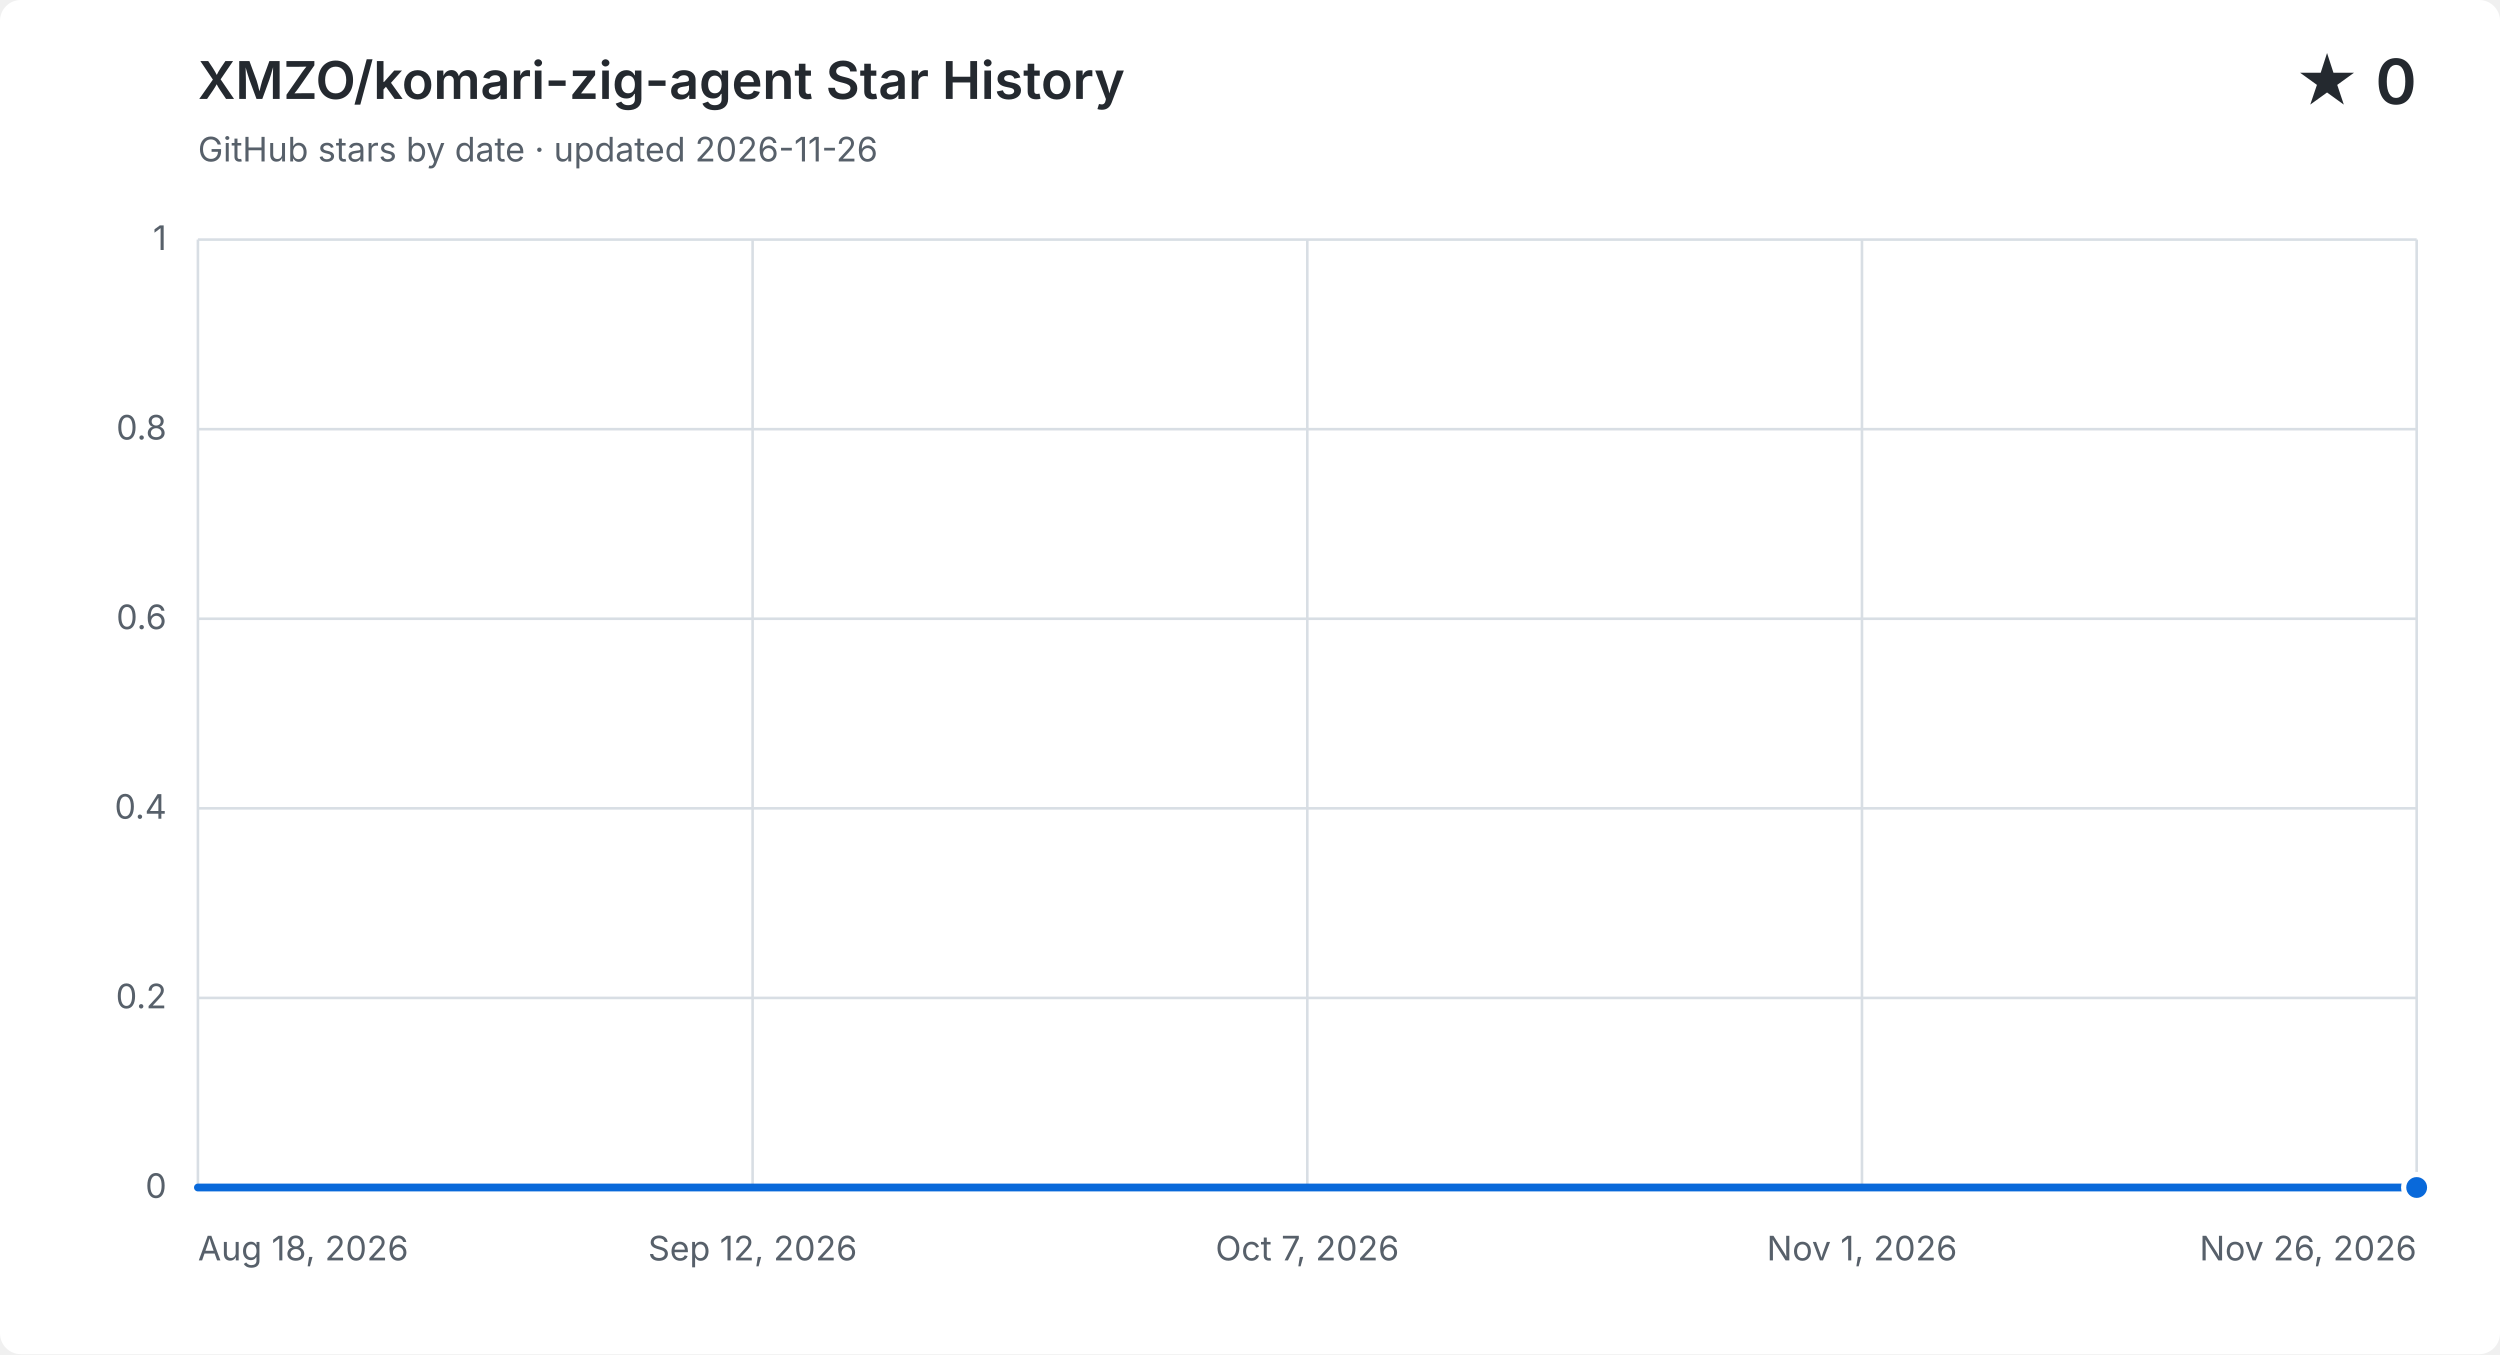
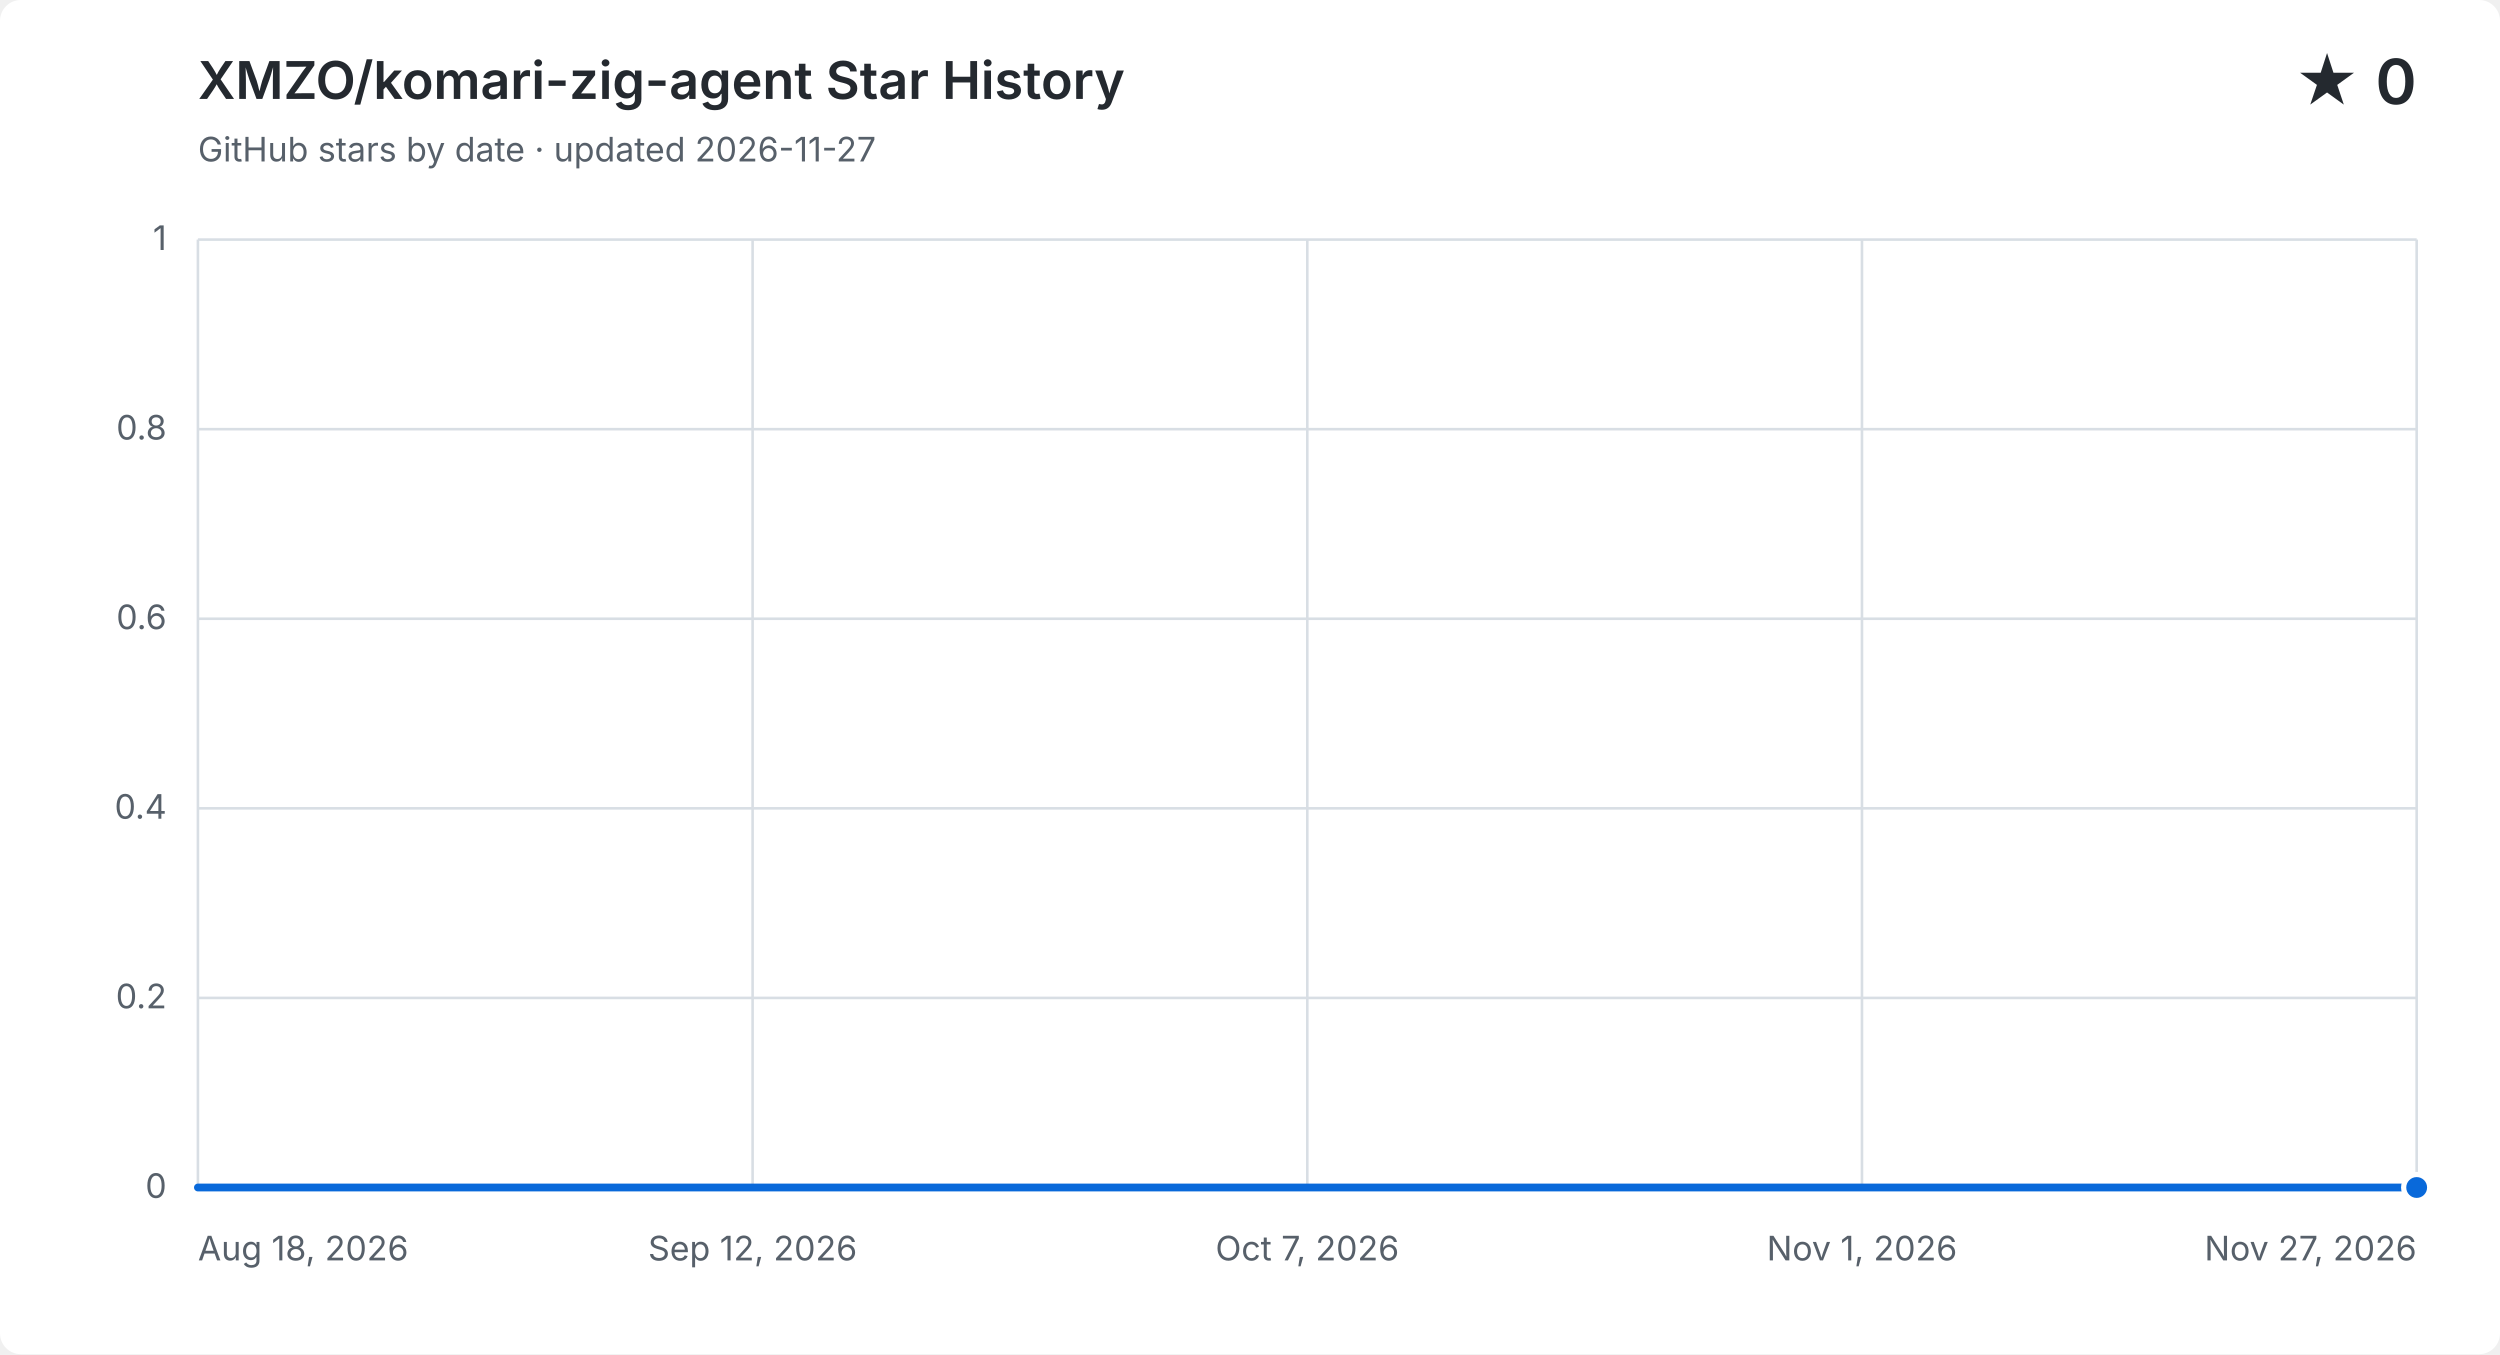
<svg xmlns="http://www.w3.org/2000/svg" width="960" height="520" viewBox="0 0 960 520" role="img" aria-labelledby="title description">
  <style>
    .background { fill: #ffffff; } .grid { fill: none; stroke: #d8dee4; stroke-width: 1; }
    .label, .subtitle { fill: #57606a; font: 13px -apple-system, BlinkMacSystemFont, "Segoe UI", sans-serif; }
    .heading, .value { fill: #24292f; font-family: -apple-system, BlinkMacSystemFont, "Segoe UI", sans-serif; }
    .heading { font-size: 20px; font-weight: 600; } .value { font-size: 24px; font-weight: 600; }
    .area { fill: #0969da; opacity: .12; } .line { fill: none; stroke: #0969da; stroke-linecap: round; stroke-linejoin: round; stroke-width: 3; }
    .point { fill: #0969da; stroke: #ffffff; stroke-width: 2; }
    @media (prefers-color-scheme: dark) {
      .background { fill: #0d1117; } .grid { stroke: #30363d; } .label, .subtitle { fill: #8b949e; }
      .heading, .value { fill: #f0f6fc; } .area { fill: #58a6ff; } .line { stroke: #58a6ff; } .point { fill: #58a6ff; stroke: #0d1117; }
    }
  </style>
  <rect class="background" width="960" height="520" rx="8" />
  <text class="heading" x="76" y="38">XMZO/komari-zig-agent Star History</text>
-   <text class="subtitle" x="76" y="62">GitHub stars by date · updated 2026-11-26</text>
+   <text class="subtitle" x="76" y="62">GitHub stars by date · updated 2026-11-27</text>
  <text class="value" x="928" y="40" text-anchor="end">★ 0</text>
  <path class="grid" d="M 76 456.0 H 928" />
  <text class="label" x="64" y="460.0" text-anchor="end">0</text>
  <path class="grid" d="M 76 383.2 H 928" />
  <text class="label" x="64" y="387.2" text-anchor="end">0.2</text>
  <path class="grid" d="M 76 310.4 H 928" />
  <text class="label" x="64" y="314.4" text-anchor="end">0.4</text>
  <path class="grid" d="M 76 237.6 H 928" />
  <text class="label" x="64" y="241.6" text-anchor="end">0.6</text>
  <path class="grid" d="M 76 164.8 H 928" />
  <text class="label" x="64" y="168.8" text-anchor="end">0.8</text>
  <path class="grid" d="M 76 92.0 H 928" />
  <text class="label" x="64" y="96.0" text-anchor="end">1</text>
  <path class="grid" d="M 76.0 92 V 456" />
  <text class="label" x="76.0" y="484" text-anchor="start">Aug 18, 2026</text>
  <path class="grid" d="M 289.0 92 V 456" />
  <text class="label" x="289.0" y="484" text-anchor="middle">Sep 12, 2026</text>
  <path class="grid" d="M 502.0 92 V 456" />
  <text class="label" x="502.0" y="484" text-anchor="middle">Oct 7, 2026</text>
  <path class="grid" d="M 715.0 92 V 456" />
  <text class="label" x="715.0" y="484" text-anchor="middle">Nov 1, 2026</text>
  <path class="grid" d="M 928.0 92 V 456" />
-   <text class="label" x="928.0" y="484" text-anchor="end">Nov 26, 2026</text>
-   <path class="area" d="M 76.0 456.0 H 84.5 V 456.0 H 93.0 V 456.0 H 101.6 V 456.0 H 110.1 V 456.0 H 118.6 V 456.0 H 127.1 V 456.0 H 135.6 V 456.0 H 144.2 V 456.0 H 152.7 V 456.0 H 161.2 V 456.0 H 169.7 V 456.0 H 178.2 V 456.0 H 186.8 V 456.0 H 195.3 V 456.0 H 203.8 V 456.0 H 212.3 V 456.0 H 220.8 V 456.0 H 229.4 V 456.0 H 237.9 V 456.0 H 246.4 V 456.0 H 254.9 V 456.0 H 263.4 V 456.0 H 272.0 V 456.0 H 280.5 V 456.0 H 289.0 V 456.0 H 297.5 V 456.0 H 306.0 V 456.0 H 314.6 V 456.0 H 323.1 V 456.0 H 331.6 V 456.0 H 340.1 V 456.0 H 348.6 V 456.0 H 357.2 V 456.0 H 365.7 V 456.0 H 374.2 V 456.0 H 382.7 V 456.0 H 391.2 V 456.0 H 399.8 V 456.0 H 408.3 V 456.0 H 416.8 V 456.0 H 425.3 V 456.0 H 433.8 V 456.0 H 442.4 V 456.0 H 450.9 V 456.0 H 459.4 V 456.0 H 467.9 V 456.0 H 476.4 V 456.0 H 485.0 V 456.0 H 493.5 V 456.0 H 502.0 V 456.0 H 510.5 V 456.0 H 519.0 V 456.0 H 527.6 V 456.0 H 536.1 V 456.0 H 544.6 V 456.0 H 553.1 V 456.0 H 561.6 V 456.0 H 570.2 V 456.0 H 578.7 V 456.0 H 587.2 V 456.0 H 595.7 V 456.0 H 604.2 V 456.0 H 612.8 V 456.0 H 621.3 V 456.0 H 629.8 V 456.0 H 638.3 V 456.0 H 646.8 V 456.0 H 655.4 V 456.0 H 663.9 V 456.0 H 672.4 V 456.0 H 680.9 V 456.0 H 689.4 V 456.0 H 698.0 V 456.0 H 706.5 V 456.0 H 715.0 V 456.0 H 723.5 V 456.0 H 732.0 V 456.0 H 740.6 V 456.0 H 749.1 V 456.0 H 757.6 V 456.0 H 766.1 V 456.0 H 774.6 V 456.0 H 783.2 V 456.0 H 791.7 V 456.0 H 800.2 V 456.0 H 808.7 V 456.0 H 817.2 V 456.0 H 825.8 V 456.0 H 834.3 V 456.0 H 842.8 V 456.0 H 851.3 V 456.0 H 859.8 V 456.0 H 868.4 V 456.0 H 876.9 V 456.0 H 885.4 V 456.0 H 893.9 V 456.0 H 902.4 V 456.0 H 911.0 V 456.0 H 919.5 V 456.0 H 928.0 V 456.0 V 456 H 76.0 Z" />
-   <path class="line" d="M 76.0 456.0 H 84.5 V 456.0 H 93.0 V 456.0 H 101.6 V 456.0 H 110.1 V 456.0 H 118.6 V 456.0 H 127.1 V 456.0 H 135.6 V 456.0 H 144.2 V 456.0 H 152.7 V 456.0 H 161.2 V 456.0 H 169.7 V 456.0 H 178.2 V 456.0 H 186.8 V 456.0 H 195.3 V 456.0 H 203.8 V 456.0 H 212.3 V 456.0 H 220.8 V 456.0 H 229.4 V 456.0 H 237.9 V 456.0 H 246.4 V 456.0 H 254.9 V 456.0 H 263.4 V 456.0 H 272.0 V 456.0 H 280.5 V 456.0 H 289.0 V 456.0 H 297.5 V 456.0 H 306.0 V 456.0 H 314.6 V 456.0 H 323.1 V 456.0 H 331.6 V 456.0 H 340.1 V 456.0 H 348.6 V 456.0 H 357.2 V 456.0 H 365.7 V 456.0 H 374.2 V 456.0 H 382.7 V 456.0 H 391.2 V 456.0 H 399.8 V 456.0 H 408.3 V 456.0 H 416.8 V 456.0 H 425.3 V 456.0 H 433.8 V 456.0 H 442.4 V 456.0 H 450.9 V 456.0 H 459.4 V 456.0 H 467.9 V 456.0 H 476.4 V 456.0 H 485.0 V 456.0 H 493.5 V 456.0 H 502.0 V 456.0 H 510.5 V 456.0 H 519.0 V 456.0 H 527.6 V 456.0 H 536.1 V 456.0 H 544.6 V 456.0 H 553.1 V 456.0 H 561.6 V 456.0 H 570.2 V 456.0 H 578.7 V 456.0 H 587.2 V 456.0 H 595.7 V 456.0 H 604.2 V 456.0 H 612.8 V 456.0 H 621.3 V 456.0 H 629.8 V 456.0 H 638.3 V 456.0 H 646.8 V 456.0 H 655.4 V 456.0 H 663.9 V 456.0 H 672.4 V 456.0 H 680.9 V 456.0 H 689.4 V 456.0 H 698.0 V 456.0 H 706.5 V 456.0 H 715.0 V 456.0 H 723.5 V 456.0 H 732.0 V 456.0 H 740.6 V 456.0 H 749.1 V 456.0 H 757.6 V 456.0 H 766.1 V 456.0 H 774.6 V 456.0 H 783.2 V 456.0 H 791.7 V 456.0 H 800.2 V 456.0 H 808.7 V 456.0 H 817.2 V 456.0 H 825.8 V 456.0 H 834.3 V 456.0 H 842.8 V 456.0 H 851.3 V 456.0 H 859.8 V 456.0 H 868.4 V 456.0 H 876.9 V 456.0 H 885.4 V 456.0 H 893.9 V 456.0 H 902.4 V 456.0 H 911.0 V 456.0 H 919.5 V 456.0 H 928.0 V 456.0" />
+   <text class="label" x="928.0" y="484" text-anchor="end">Nov 27, 2026</text>
+   <path class="area" d="M 76.0 456.0 H 84.4 V 456.0 H 92.9 V 456.0 H 101.3 V 456.0 H 109.7 V 456.0 H 118.2 V 456.0 H 126.6 V 456.0 H 135.0 V 456.0 H 143.5 V 456.0 H 151.9 V 456.0 H 160.4 V 456.0 H 168.8 V 456.0 H 177.2 V 456.0 H 185.7 V 456.0 H 194.1 V 456.0 H 202.5 V 456.0 H 211.0 V 456.0 H 219.4 V 456.0 H 227.8 V 456.0 H 236.3 V 456.0 H 244.7 V 456.0 H 253.1 V 456.0 H 261.6 V 456.0 H 270.0 V 456.0 H 278.5 V 456.0 H 286.9 V 456.0 H 295.3 V 456.0 H 303.8 V 456.0 H 312.2 V 456.0 H 320.6 V 456.0 H 329.1 V 456.0 H 337.5 V 456.0 H 345.9 V 456.0 H 354.4 V 456.0 H 362.8 V 456.0 H 371.2 V 456.0 H 379.7 V 456.0 H 388.1 V 456.0 H 396.6 V 456.0 H 405.0 V 456.0 H 413.4 V 456.0 H 421.9 V 456.0 H 430.3 V 456.0 H 438.7 V 456.0 H 447.2 V 456.0 H 455.6 V 456.0 H 464.0 V 456.0 H 472.5 V 456.0 H 480.9 V 456.0 H 489.3 V 456.0 H 497.8 V 456.0 H 506.2 V 456.0 H 514.7 V 456.0 H 523.1 V 456.0 H 531.5 V 456.0 H 540.0 V 456.0 H 548.4 V 456.0 H 556.8 V 456.0 H 565.3 V 456.0 H 573.7 V 456.0 H 582.1 V 456.0 H 590.6 V 456.0 H 599.0 V 456.0 H 607.4 V 456.0 H 615.9 V 456.0 H 624.3 V 456.0 H 632.8 V 456.0 H 641.2 V 456.0 H 649.6 V 456.0 H 658.1 V 456.0 H 666.5 V 456.0 H 674.9 V 456.0 H 683.4 V 456.0 H 691.8 V 456.0 H 700.2 V 456.0 H 708.7 V 456.0 H 717.1 V 456.0 H 725.5 V 456.0 H 734.0 V 456.0 H 742.4 V 456.0 H 750.9 V 456.0 H 759.3 V 456.0 H 767.7 V 456.0 H 776.2 V 456.0 H 784.6 V 456.0 H 793.0 V 456.0 H 801.5 V 456.0 H 809.9 V 456.0 H 818.3 V 456.0 H 826.8 V 456.0 H 835.2 V 456.0 H 843.6 V 456.0 H 852.1 V 456.0 H 860.5 V 456.0 H 869.0 V 456.0 H 877.4 V 456.0 H 885.8 V 456.0 H 894.3 V 456.0 H 902.7 V 456.0 H 911.1 V 456.0 H 919.6 V 456.0 H 928.0 V 456.0 V 456 H 76.0 Z" />
+   <path class="line" d="M 76.0 456.0 H 84.4 V 456.0 H 92.9 V 456.0 H 101.3 V 456.0 H 109.7 V 456.0 H 118.2 V 456.0 H 126.6 V 456.0 H 135.0 V 456.0 H 143.5 V 456.0 H 151.9 V 456.0 H 160.4 V 456.0 H 168.8 V 456.0 H 177.2 V 456.0 H 185.7 V 456.0 H 194.1 V 456.0 H 202.5 V 456.0 H 211.0 V 456.0 H 219.4 V 456.0 H 227.8 V 456.0 H 236.3 V 456.0 H 244.7 V 456.0 H 253.1 V 456.0 H 261.6 V 456.0 H 270.0 V 456.0 H 278.5 V 456.0 H 286.9 V 456.0 H 295.3 V 456.0 H 303.8 V 456.0 H 312.2 V 456.0 H 320.6 V 456.0 H 329.1 V 456.0 H 337.5 V 456.0 H 345.9 V 456.0 H 354.4 V 456.0 H 362.8 V 456.0 H 371.2 V 456.0 H 379.7 V 456.0 H 388.1 V 456.0 H 396.6 V 456.0 H 405.0 V 456.0 H 413.4 V 456.0 H 421.9 V 456.0 H 430.3 V 456.0 H 438.7 V 456.0 H 447.2 V 456.0 H 455.6 V 456.0 H 464.0 V 456.0 H 472.5 V 456.0 H 480.9 V 456.0 H 489.3 V 456.0 H 497.8 V 456.0 H 506.2 V 456.0 H 514.7 V 456.0 H 523.1 V 456.0 H 531.5 V 456.0 H 540.0 V 456.0 H 548.4 V 456.0 H 556.8 V 456.0 H 565.3 V 456.0 H 573.7 V 456.0 H 582.1 V 456.0 H 590.6 V 456.0 H 599.0 V 456.0 H 607.4 V 456.0 H 615.9 V 456.0 H 624.3 V 456.0 H 632.8 V 456.0 H 641.2 V 456.0 H 649.6 V 456.0 H 658.1 V 456.0 H 666.5 V 456.0 H 674.9 V 456.0 H 683.4 V 456.0 H 691.8 V 456.0 H 700.2 V 456.0 H 708.7 V 456.0 H 717.1 V 456.0 H 725.5 V 456.0 H 734.0 V 456.0 H 742.4 V 456.0 H 750.9 V 456.0 H 759.3 V 456.0 H 767.7 V 456.0 H 776.2 V 456.0 H 784.6 V 456.0 H 793.0 V 456.0 H 801.5 V 456.0 H 809.9 V 456.0 H 818.3 V 456.0 H 826.8 V 456.0 H 835.2 V 456.0 H 843.6 V 456.0 H 852.1 V 456.0 H 860.5 V 456.0 H 869.0 V 456.0 H 877.4 V 456.0 H 885.8 V 456.0 H 894.3 V 456.0 H 902.7 V 456.0 H 911.1 V 456.0 H 919.6 V 456.0 H 928.0 V 456.0" />
  <circle class="point" cx="928.0" cy="456.0" r="5" />
</svg>
